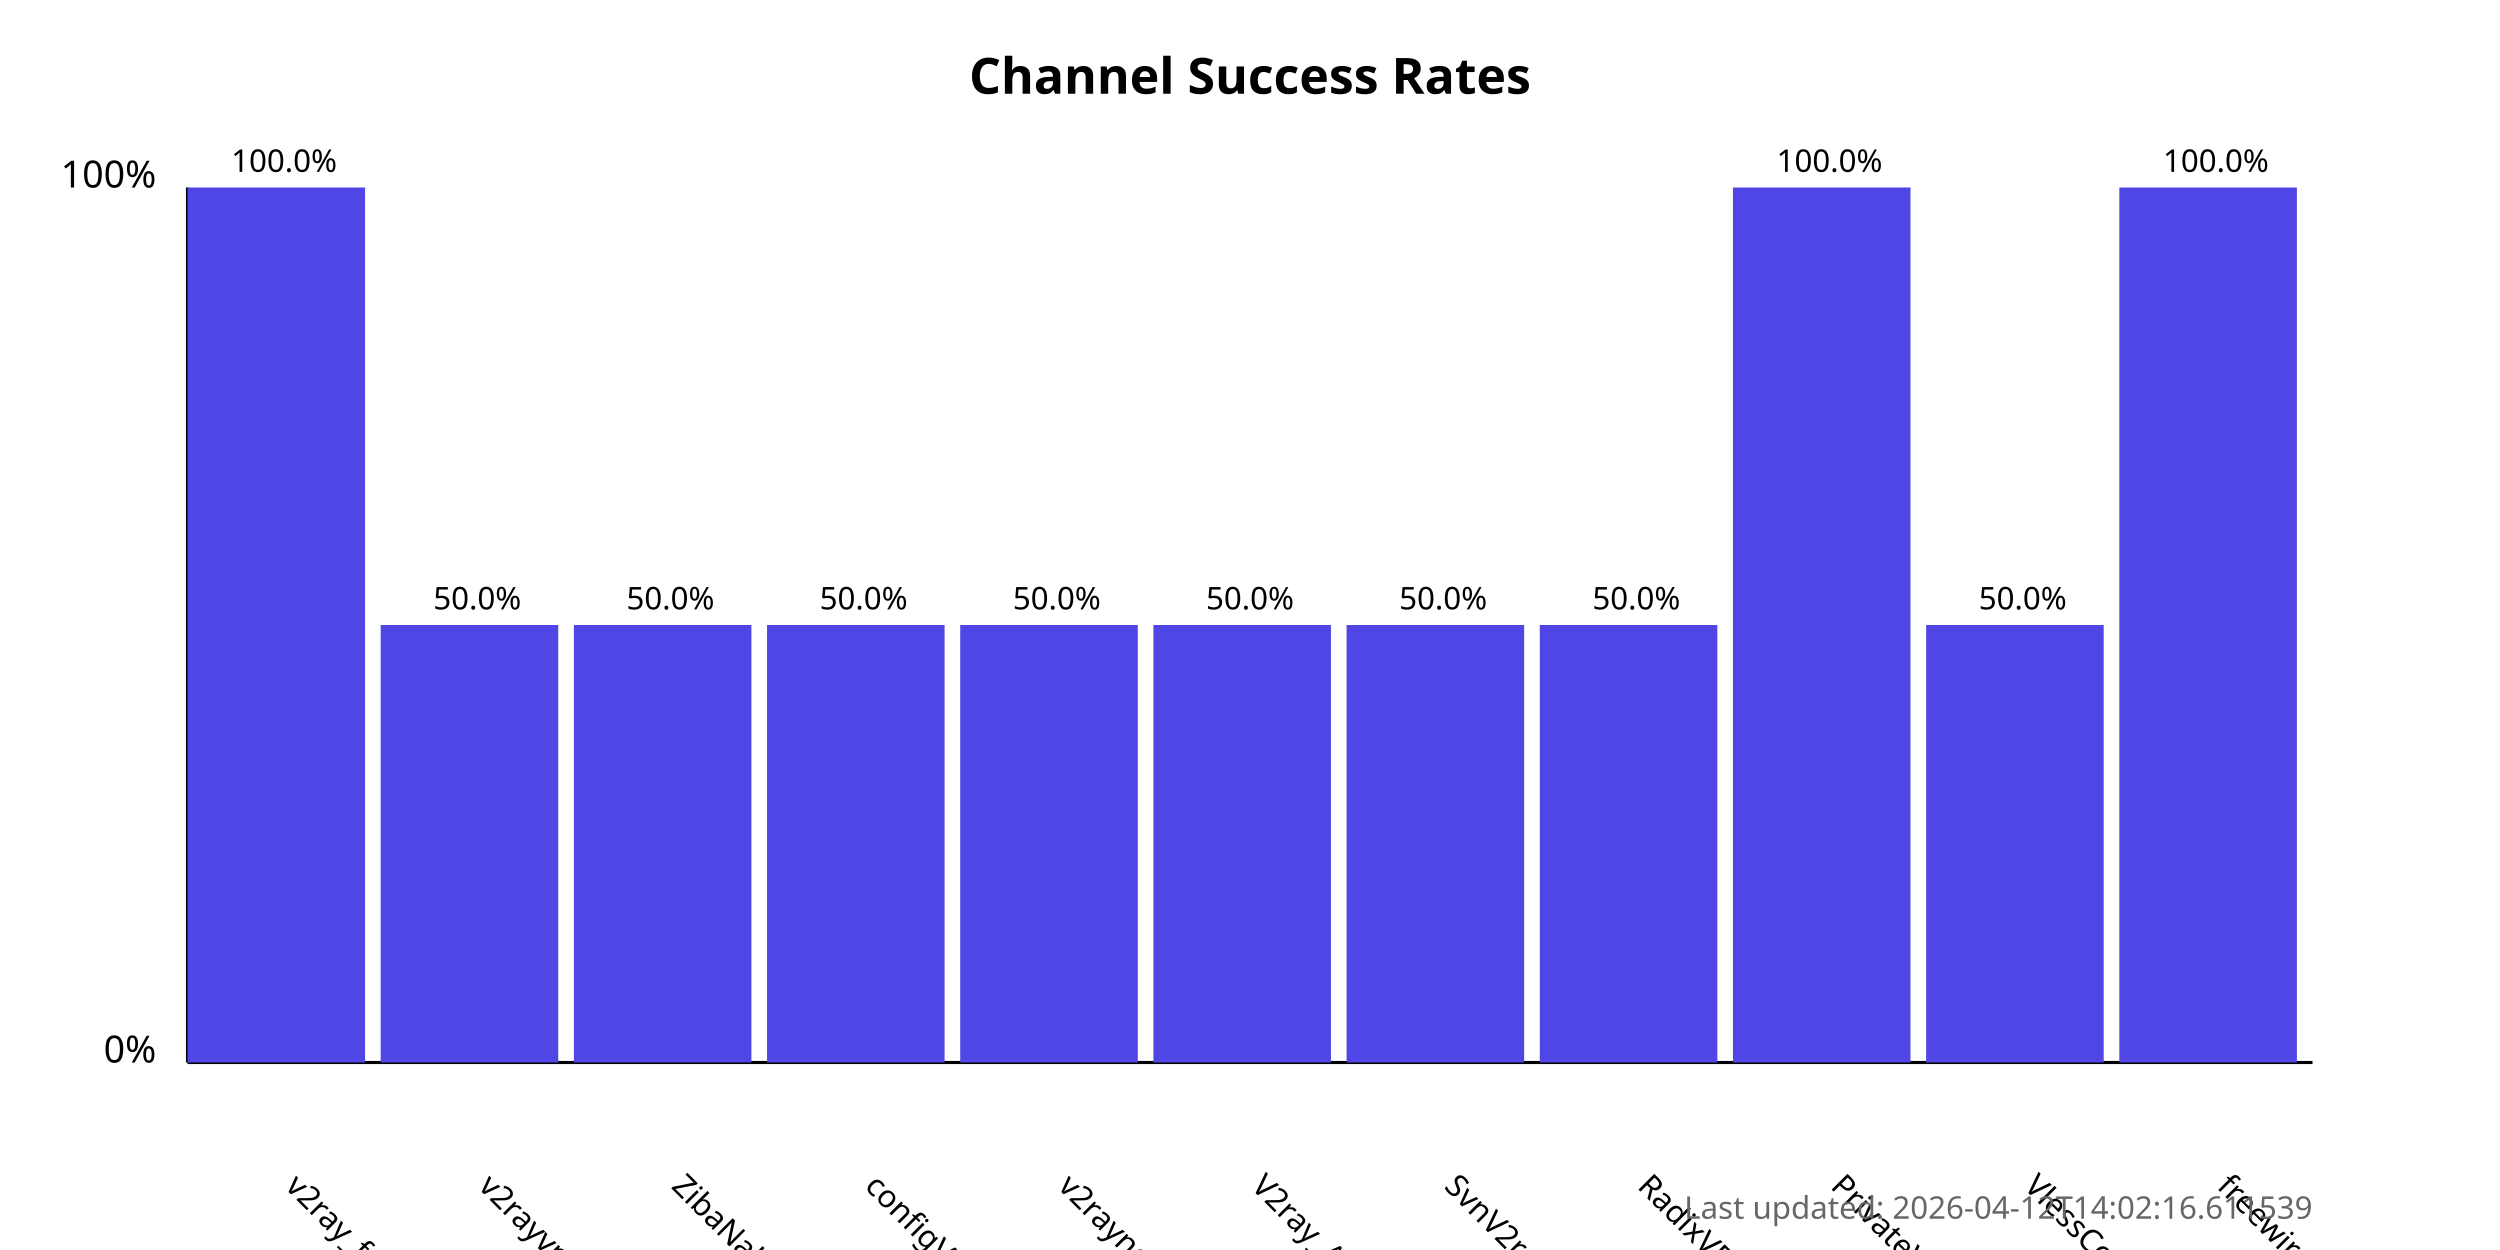
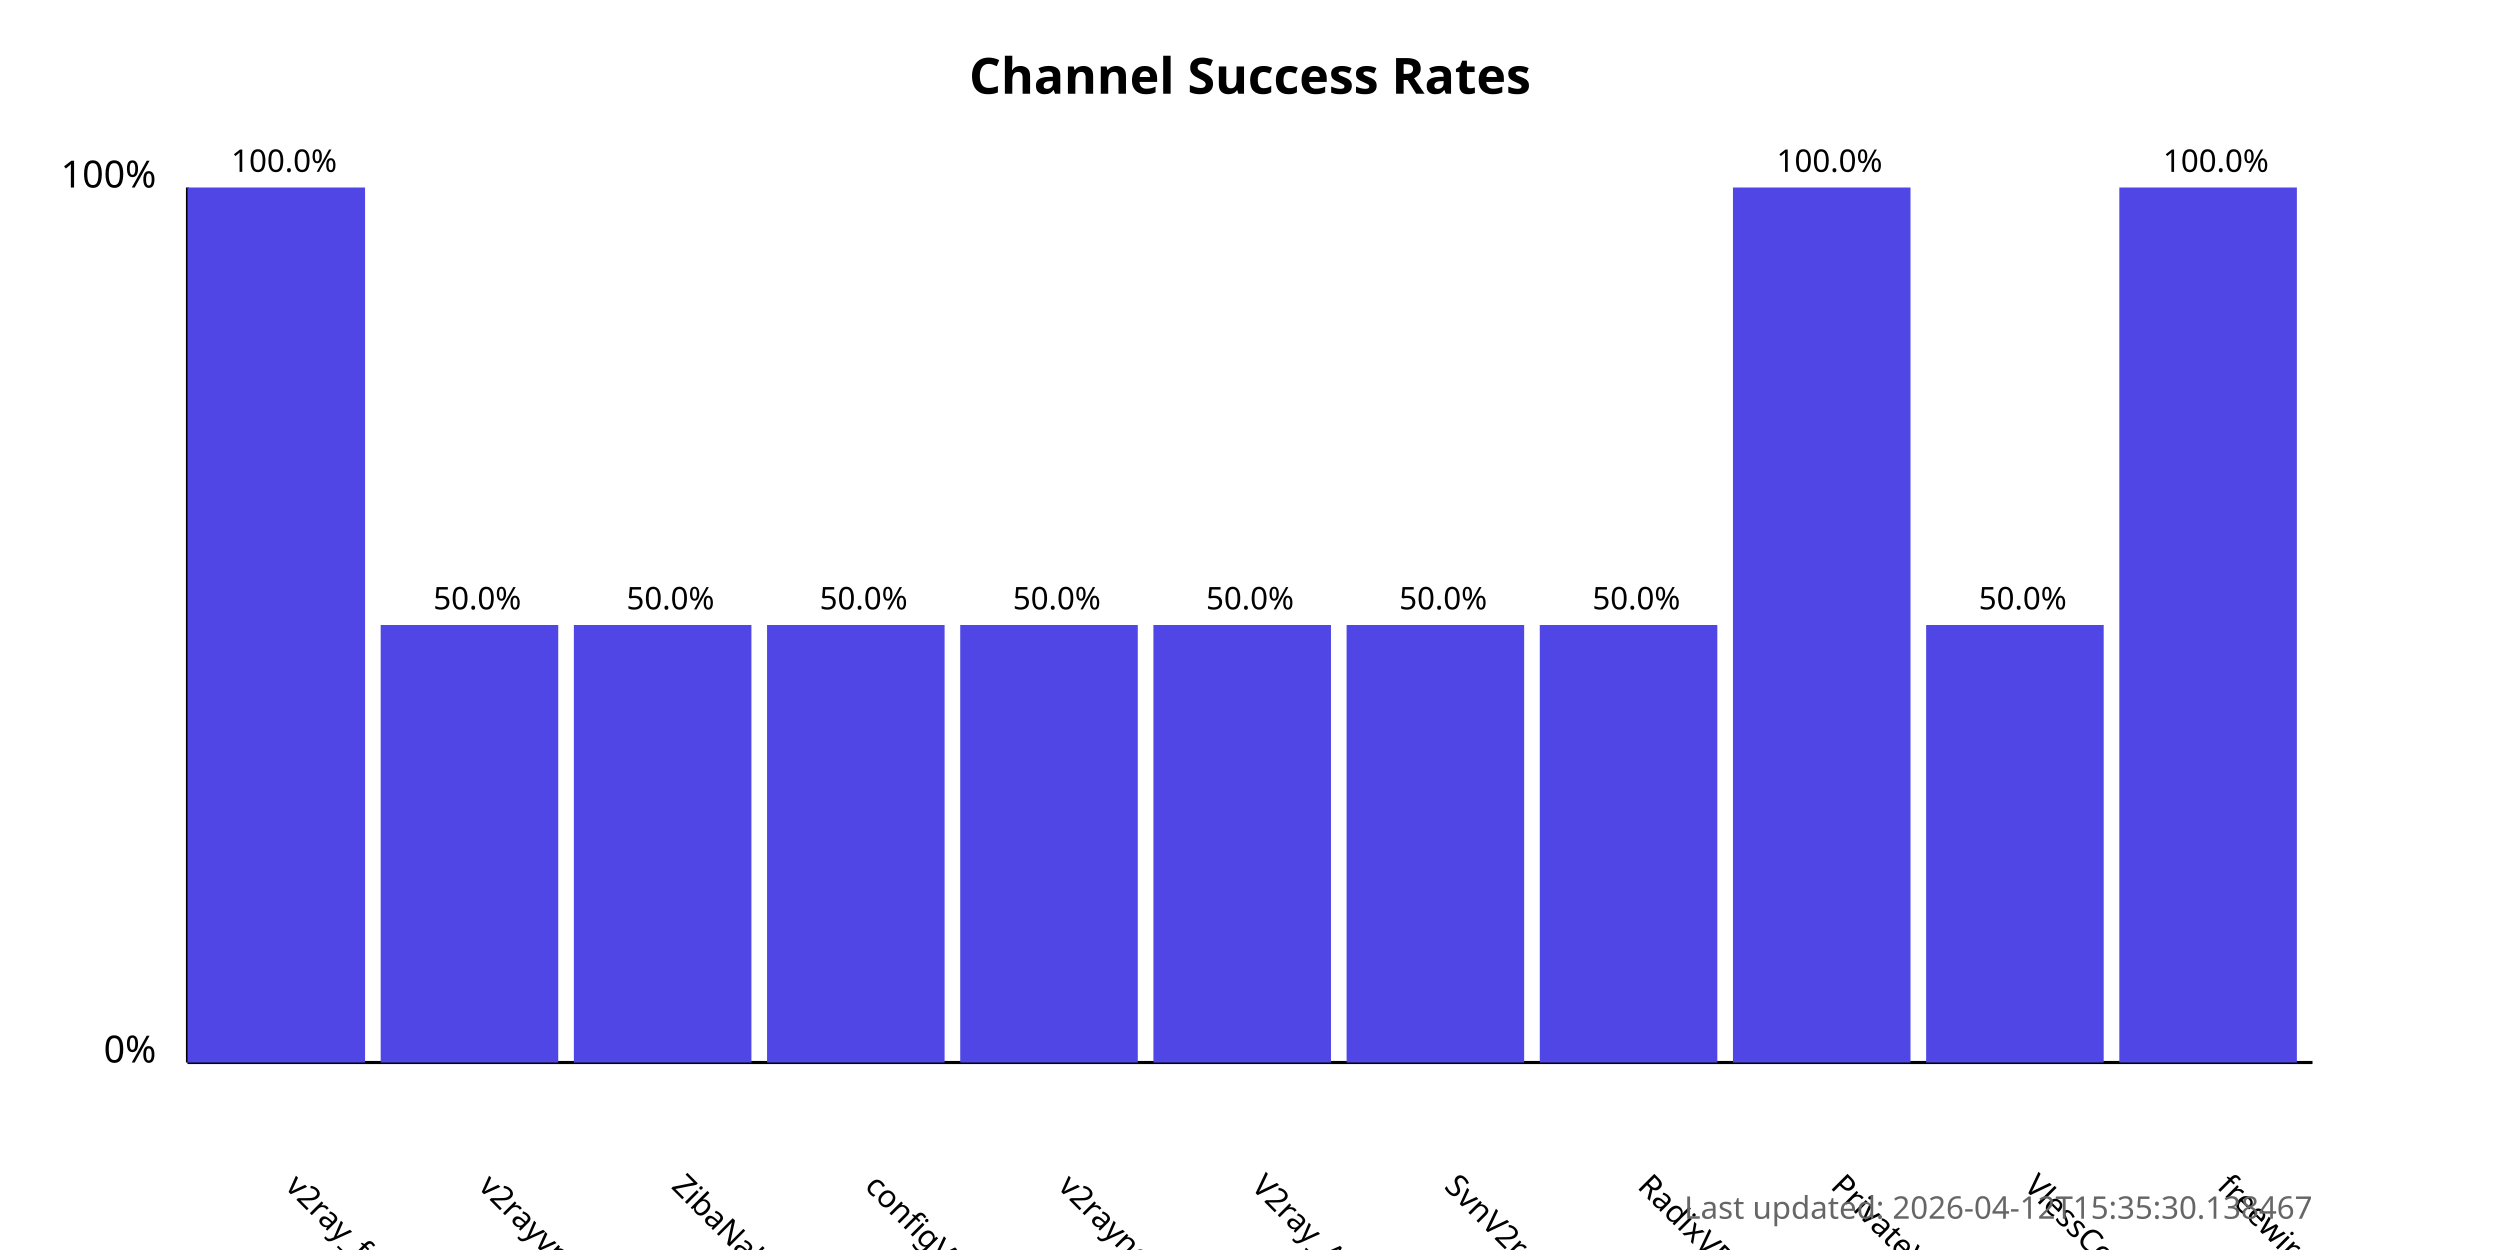
<svg xmlns="http://www.w3.org/2000/svg" width="800" height="400">
  <style>
            .chart-title { font: bold 16px sans-serif; }
            .axis-label { font: 12px sans-serif; }
            .tick-label { font: 10px sans-serif; }
            .bar { fill: #4f46e5; }
            .bar:hover { fill: #6366f1; }
            .timestamp { font: 10px sans-serif; fill: #666; }
        </style>
  <text x="400.0" y="30" text-anchor="middle" class="chart-title">
            Channel Success Rates
        </text>
  <line x1="60" y1="340" x2="60" y2="60" stroke="black" stroke-width="1" />
  <line x1="60" y1="340" x2="740" y2="340" stroke="black" stroke-width="1" />
  <text x="50" y="340" text-anchor="end" class="axis-label">0%</text>
  <text x="50" y="60" text-anchor="end" class="axis-label">100%</text>
  <g>
    <rect x="60" y="60.0" width="56.818" height="280.0" class="bar" />
    <text x="90.909" y="380" transform="rotate(45, 90.90909, 380)" text-anchor="start" class="tick-label">
                v2ray_free_conf
            </text>
    <text x="90.909" y="55.0" text-anchor="middle" class="tick-label">
                100.0%
            </text>
  </g>
  <g>
    <rect x="121.818" y="200.0" width="56.818" height="140.0" class="bar" />
    <text x="152.727" y="380" transform="rotate(45, 152.7273, 380)" text-anchor="start" class="tick-label">
                v2rayvpno
            </text>
    <text x="152.727" y="195.0" text-anchor="middle" class="tick-label">
                50.0%
            </text>
  </g>
  <g>
    <rect x="183.636" y="200.0" width="56.818" height="140.0" class="bar" />
    <text x="214.545" y="380" transform="rotate(45, 214.5455, 380)" text-anchor="start" class="tick-label">
                ZibaNabz
            </text>
    <text x="214.545" y="195.0" text-anchor="middle" class="tick-label">
                50.0%
            </text>
  </g>
  <g>
    <rect x="245.455" y="200.0" width="56.818" height="140.0" class="bar" />
    <text x="276.364" y="380" transform="rotate(45, 276.3636, 380)" text-anchor="start" class="tick-label">
                configV2rayForFree
            </text>
    <text x="276.364" y="195.0" text-anchor="middle" class="tick-label">
                50.0%
            </text>
  </g>
  <g>
    <rect x="307.273" y="200.0" width="56.818" height="140.0" class="bar" />
    <text x="338.182" y="380" transform="rotate(45, 338.1818, 380)" text-anchor="start" class="tick-label">
                v2rayngvpn
            </text>
    <text x="338.182" y="195.0" text-anchor="middle" class="tick-label">
                50.0%
            </text>
  </g>
  <g>
    <rect x="369.091" y="200.0" width="56.818" height="140.0" class="bar" />
    <text x="400.0" y="380" transform="rotate(45, 400.0, 380)" text-anchor="start" class="tick-label">
                V2ray_Alpha
            </text>
    <text x="400.0" y="195.0" text-anchor="middle" class="tick-label">
                50.0%
            </text>
  </g>
  <g>
    <rect x="430.909" y="200.0" width="56.818" height="140.0" class="bar" />
    <text x="461.818" y="380" transform="rotate(45, 461.8182, 380)" text-anchor="start" class="tick-label">
                SvnV2ray
            </text>
    <text x="461.818" y="195.0" text-anchor="middle" class="tick-label">
                50.0%
            </text>
  </g>
  <g>
    <rect x="492.727" y="200.0" width="56.818" height="140.0" class="bar" />
    <text x="523.636" y="380" transform="rotate(45, 523.6364, 380)" text-anchor="start" class="tick-label">
                RadixVPN
            </text>
    <text x="523.636" y="195.0" text-anchor="middle" class="tick-label">
                50.0%
            </text>
  </g>
  <g>
    <rect x="554.545" y="60.0" width="56.818" height="280.0" class="bar" />
    <text x="585.455" y="380" transform="rotate(45, 585.4545, 380)" text-anchor="start" class="tick-label">
                PrivateVPNs
            </text>
    <text x="585.455" y="55.0" text-anchor="middle" class="tick-label">
                100.0%
            </text>
  </g>
  <g>
    <rect x="616.364" y="200.0" width="56.818" height="140.0" class="bar" />
    <text x="647.273" y="380" transform="rotate(45, 647.2727, 380)" text-anchor="start" class="tick-label">
                VlessConfig
            </text>
    <text x="647.273" y="195.0" text-anchor="middle" class="tick-label">
                50.0%
            </text>
  </g>
  <g>
    <rect x="678.182" y="60.0" width="56.818" height="280.0" class="bar" />
    <text x="709.091" y="380" transform="rotate(45, 709.0909, 380)" text-anchor="start" class="tick-label">
                freewireguard
            </text>
    <text x="709.091" y="55.0" text-anchor="middle" class="tick-label">
                100.0%
            </text>
  </g>
  <text x="740" y="390" text-anchor="end" class="timestamp">
-             Last updated: 2026-04-12T14:02:16.611539
+             Last updated: 2026-04-12T15:35:30.138467
        </text>
</svg>
